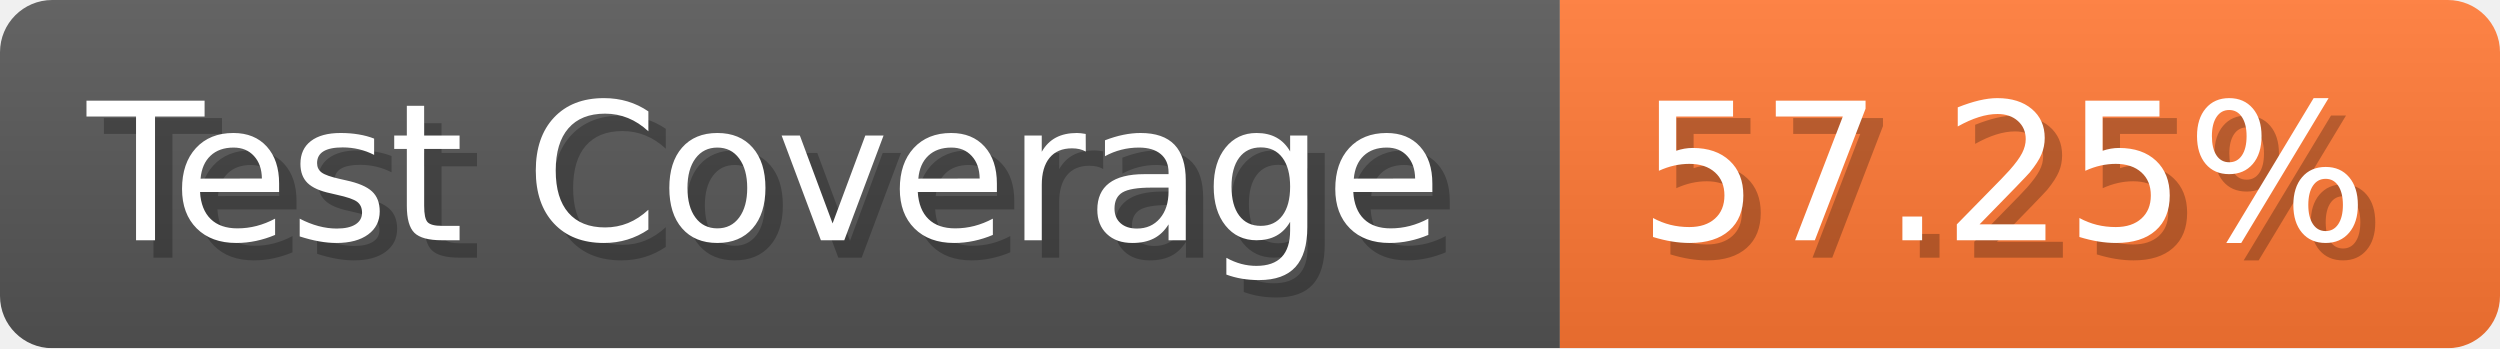
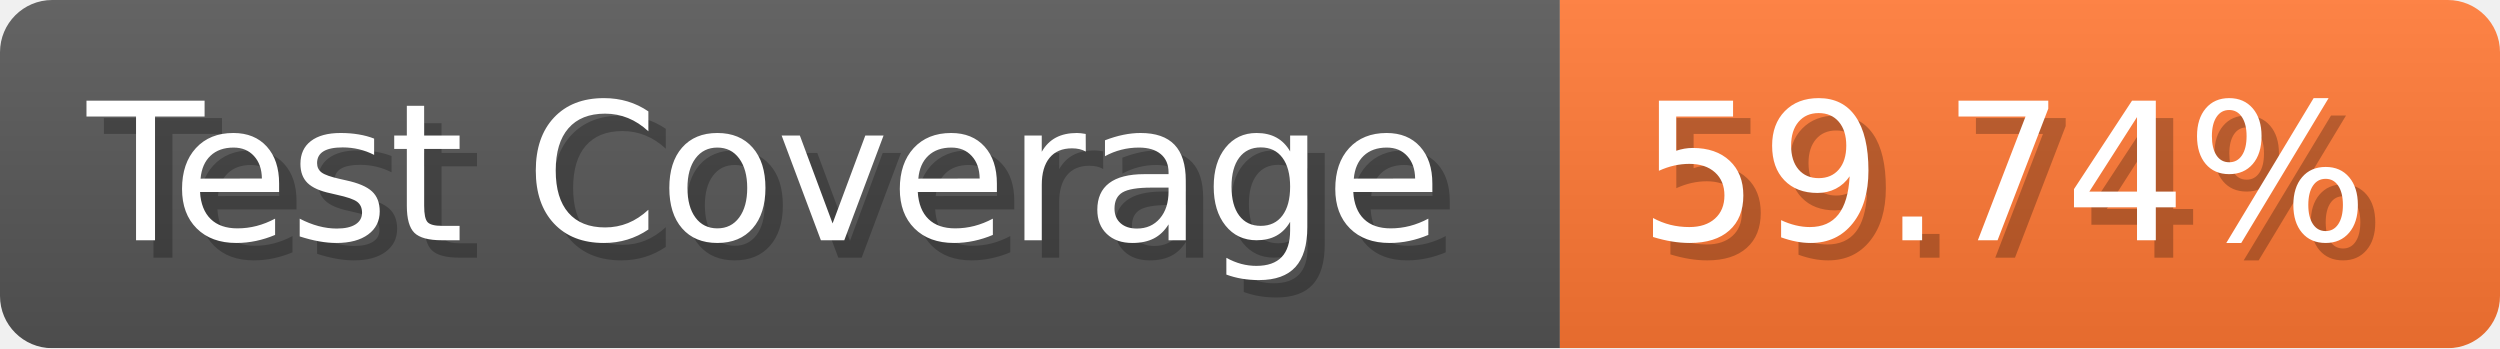
- <svg xmlns="http://www.w3.org/2000/svg" width="143.6" height="20" viewBox="0 0 1436 200" role="img" aria-label="Test Coverage: 57.25%">
+ <svg xmlns="http://www.w3.org/2000/svg" width="143.6" height="20" viewBox="0 0 1436 200" role="img" aria-label="Test Coverage: 59.74%">
  <linearGradient id="a" x2="0" y2="100%">
    <stop offset="0" stop-opacity=".1" stop-color="#EEE" />
    <stop offset="1" stop-opacity=".1" />
  </linearGradient>
  <mask id="m">
    <rect width="1436" height="200" rx="30" fill="#FFF" />
  </mask>
  <g mask="url(#m)">
    <rect width="896" height="200" fill="#555" />
    <rect width="540" height="200" fill="#F73" x="896" />
    <rect width="1436" height="200" fill="url(#a)" />
  </g>
  <g aria-hidden="true" fill="#fff" text-anchor="start" font-family="Verdana,DejaVu Sans,sans-serif" font-size="110">
    <text x="60" y="148" textLength="796" fill="#000" opacity="0.25">Test Coverage</text>
    <text x="50" y="138" textLength="796">Test Coverage</text>
-     <text x="951" y="148" textLength="440" fill="#000" opacity="0.25">57.25%</text>
-     <text x="941" y="138" textLength="440">57.25%</text>
+     <text x="951" y="148" textLength="440" fill="#000" opacity="0.25">59.74%</text>
+     <text x="941" y="138" textLength="440">59.74%</text>
  </g>
</svg>
